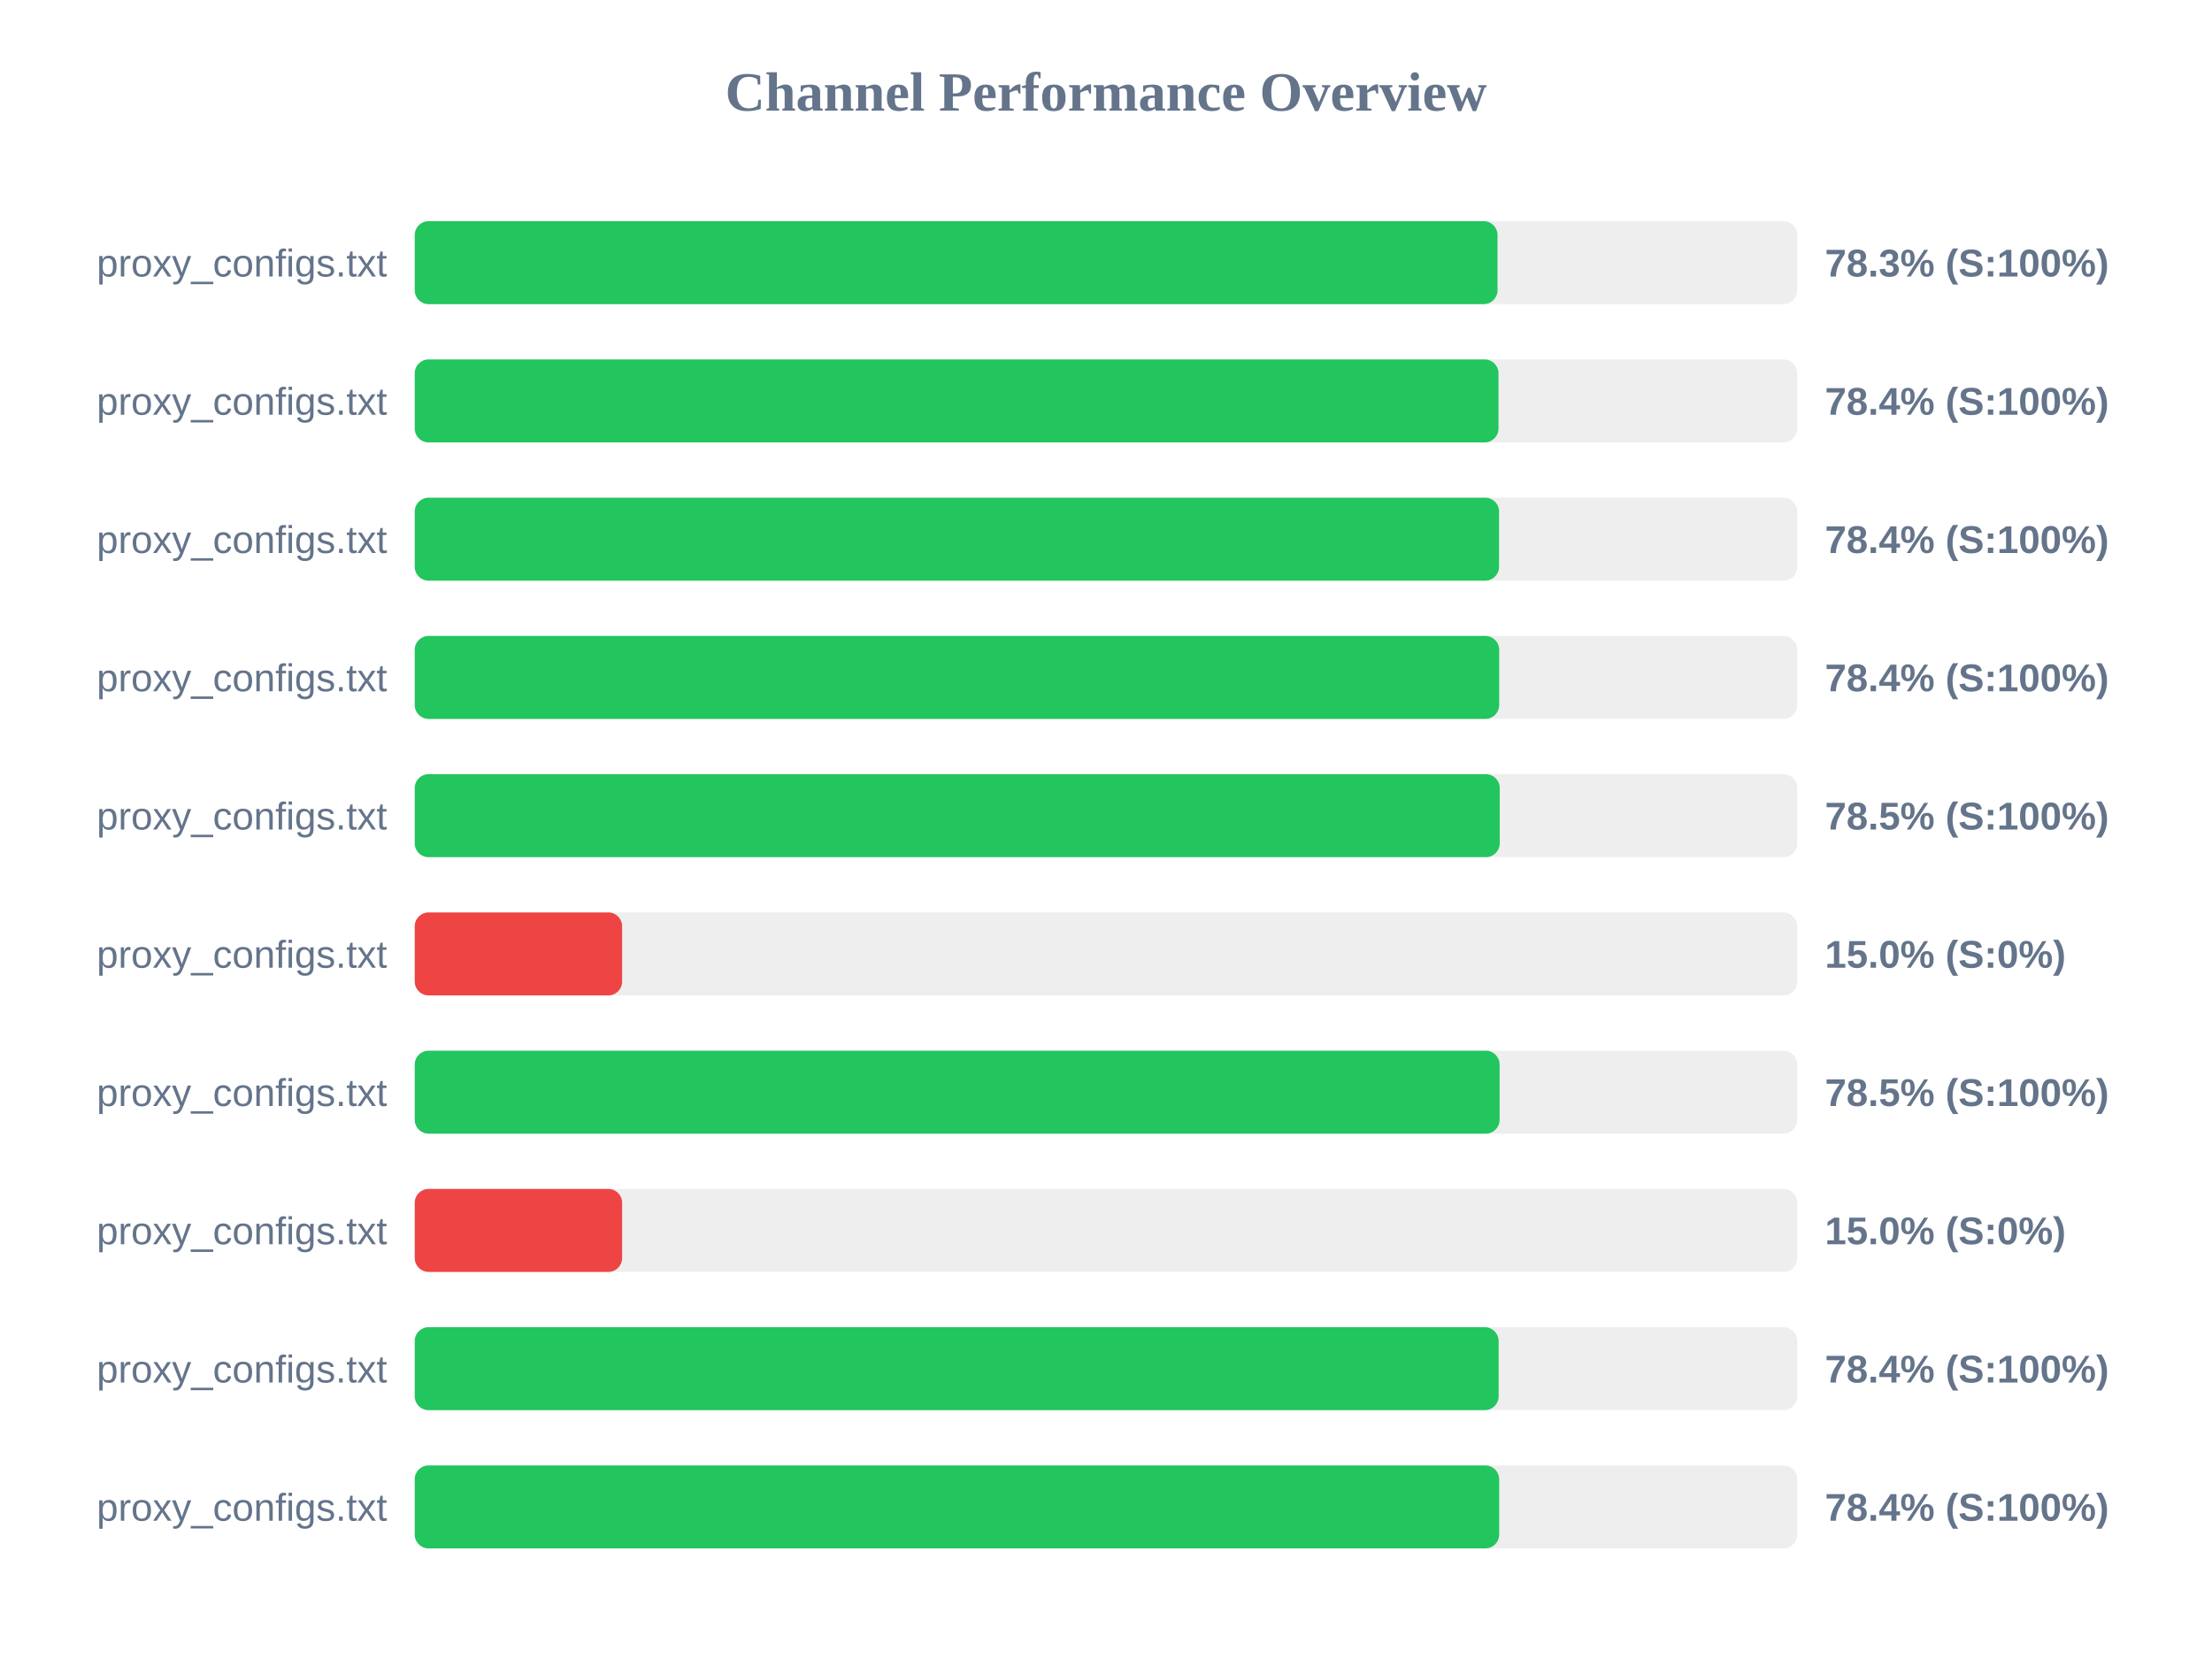
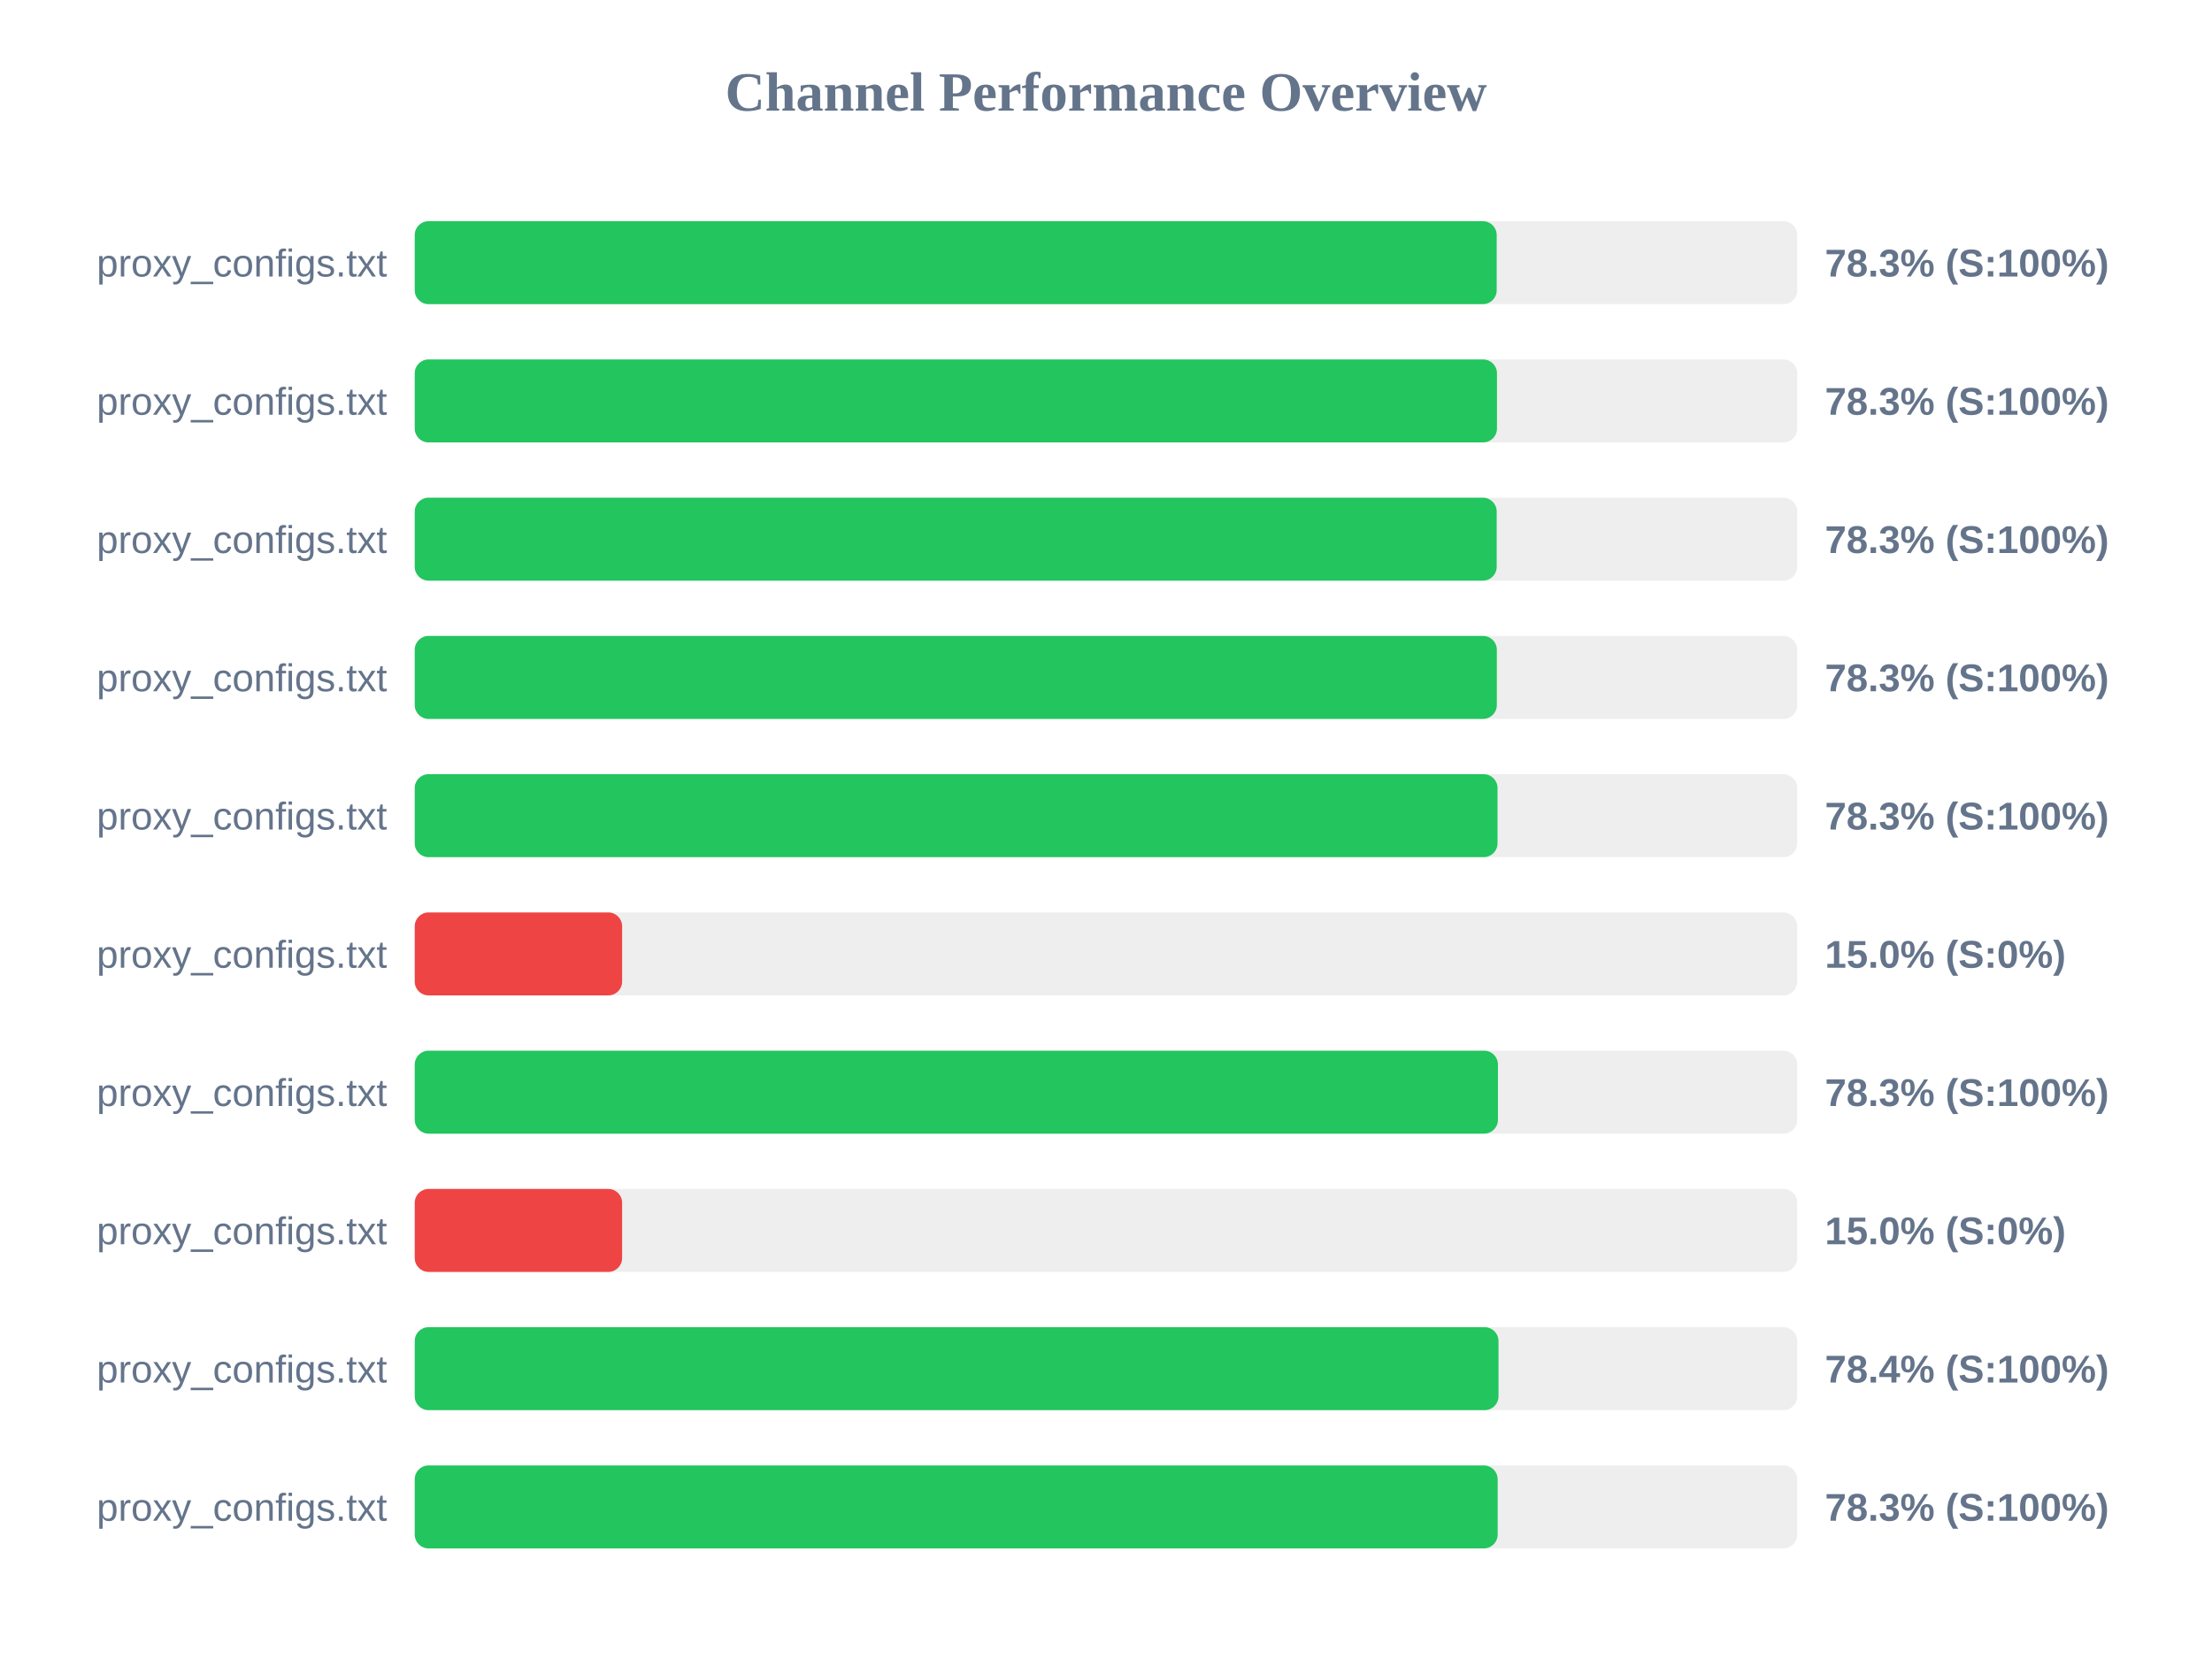
<svg xmlns="http://www.w3.org/2000/svg" width="800" height="600" version="1.1">
  <style>
        .row { font: 14px Arial; fill: #64748b; }
        .score { font: bold 14px Arial; fill: #64748b; }
    </style>
  <text x="400" y="40" text-anchor="middle" font-size="20px" font-weight="bold" fill="#64748b">Channel Performance Overview</text>
  <rect x="150" y="80" width="500" height="30" fill="#eee" rx="5" />
-   <rect x="150" y="80" width="391.6" height="30" fill="#22c55e" rx="5" />
+   <rect x="150" y="80" width="391.3" height="30" fill="#22c55e" rx="5" />
  <text x="140" y="100" text-anchor="end" class="row">proxy_configs.txt</text>
  <text x="660" y="100" text-anchor="start" class="score">78.3% (S:100%)</text>
  <rect x="150" y="130" width="500" height="30" fill="#eee" rx="5" />
-   <rect x="150" y="130" width="391.95" height="30" fill="#22c55e" rx="5" />
+   <rect x="150" y="130" width="391.4" height="30" fill="#22c55e" rx="5" />
  <text x="140" y="150" text-anchor="end" class="row">proxy_configs.txt</text>
-   <text x="660" y="150" text-anchor="start" class="score">78.4% (S:100%)</text>
+   <text x="660" y="150" text-anchor="start" class="score">78.3% (S:100%)</text>
  <rect x="150" y="180" width="500" height="30" fill="#eee" rx="5" />
-   <rect x="150" y="180" width="392.15" height="30" fill="#22c55e" rx="5" />
+   <rect x="150" y="180" width="391.3" height="30" fill="#22c55e" rx="5" />
  <text x="140" y="200" text-anchor="end" class="row">proxy_configs.txt</text>
-   <text x="660" y="200" text-anchor="start" class="score">78.4% (S:100%)</text>
+   <text x="660" y="200" text-anchor="start" class="score">78.3% (S:100%)</text>
  <rect x="150" y="230" width="500" height="30" fill="#eee" rx="5" />
-   <rect x="150" y="230" width="392.2" height="30" fill="#22c55e" rx="5" />
+   <rect x="150" y="230" width="391.35" height="30" fill="#22c55e" rx="5" />
  <text x="140" y="250" text-anchor="end" class="row">proxy_configs.txt</text>
-   <text x="660" y="250" text-anchor="start" class="score">78.4% (S:100%)</text>
+   <text x="660" y="250" text-anchor="start" class="score">78.3% (S:100%)</text>
  <rect x="150" y="280" width="500" height="30" fill="#eee" rx="5" />
-   <rect x="150" y="280" width="392.4" height="30" fill="#22c55e" rx="5" />
+   <rect x="150" y="280" width="391.6" height="30" fill="#22c55e" rx="5" />
  <text x="140" y="300" text-anchor="end" class="row">proxy_configs.txt</text>
-   <text x="660" y="300" text-anchor="start" class="score">78.5% (S:100%)</text>
+   <text x="660" y="300" text-anchor="start" class="score">78.3% (S:100%)</text>
  <rect x="150" y="330" width="500" height="30" fill="#eee" rx="5" />
  <rect x="150" y="330" width="75.0" height="30" fill="#ef4444" rx="5" />
  <text x="140" y="350" text-anchor="end" class="row">proxy_configs.txt</text>
  <text x="660" y="350" text-anchor="start" class="score">15.0% (S:0%)</text>
  <rect x="150" y="380" width="500" height="30" fill="#eee" rx="5" />
-   <rect x="150" y="380" width="392.35" height="30" fill="#22c55e" rx="5" />
+   <rect x="150" y="380" width="391.75" height="30" fill="#22c55e" rx="5" />
  <text x="140" y="400" text-anchor="end" class="row">proxy_configs.txt</text>
-   <text x="660" y="400" text-anchor="start" class="score">78.5% (S:100%)</text>
+   <text x="660" y="400" text-anchor="start" class="score">78.3% (S:100%)</text>
  <rect x="150" y="430" width="500" height="30" fill="#eee" rx="5" />
  <rect x="150" y="430" width="75.0" height="30" fill="#ef4444" rx="5" />
  <text x="140" y="450" text-anchor="end" class="row">proxy_configs.txt</text>
  <text x="660" y="450" text-anchor="start" class="score">15.0% (S:0%)</text>
  <rect x="150" y="480" width="500" height="30" fill="#eee" rx="5" />
-   <rect x="150" y="480" width="392.0" height="30" fill="#22c55e" rx="5" />
+   <rect x="150" y="480" width="391.95" height="30" fill="#22c55e" rx="5" />
  <text x="140" y="500" text-anchor="end" class="row">proxy_configs.txt</text>
  <text x="660" y="500" text-anchor="start" class="score">78.4% (S:100%)</text>
  <rect x="150" y="530" width="500" height="30" fill="#eee" rx="5" />
-   <rect x="150" y="530" width="392.2" height="30" fill="#22c55e" rx="5" />
+   <rect x="150" y="530" width="391.65" height="30" fill="#22c55e" rx="5" />
  <text x="140" y="550" text-anchor="end" class="row">proxy_configs.txt</text>
-   <text x="660" y="550" text-anchor="start" class="score">78.4% (S:100%)</text>
+   <text x="660" y="550" text-anchor="start" class="score">78.3% (S:100%)</text>
</svg>
